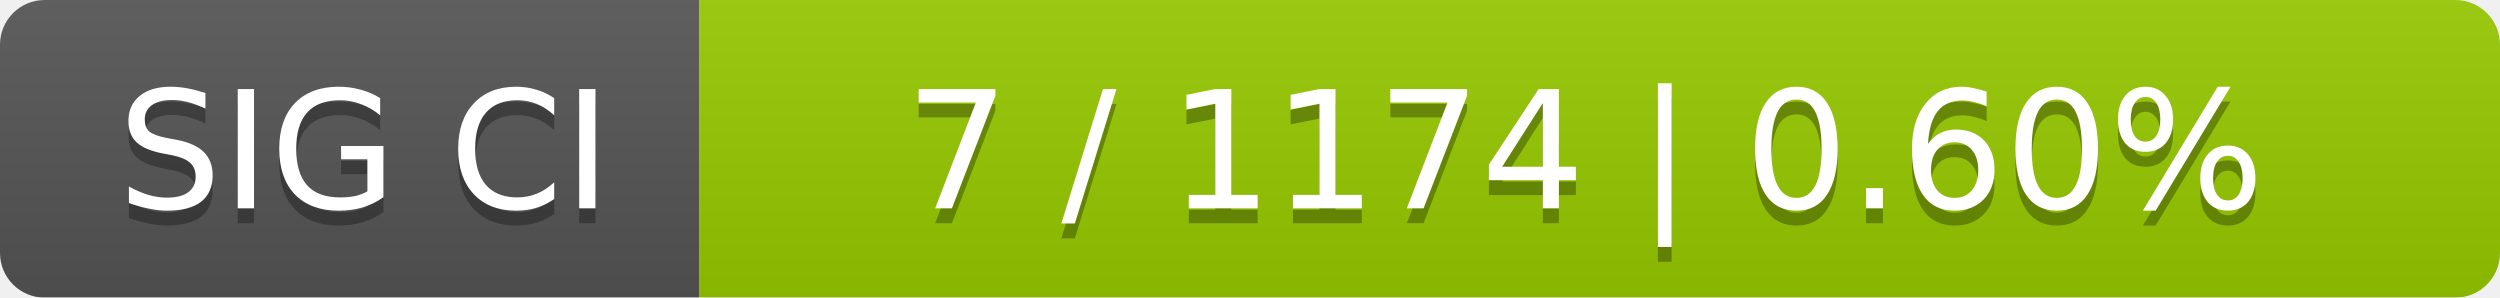
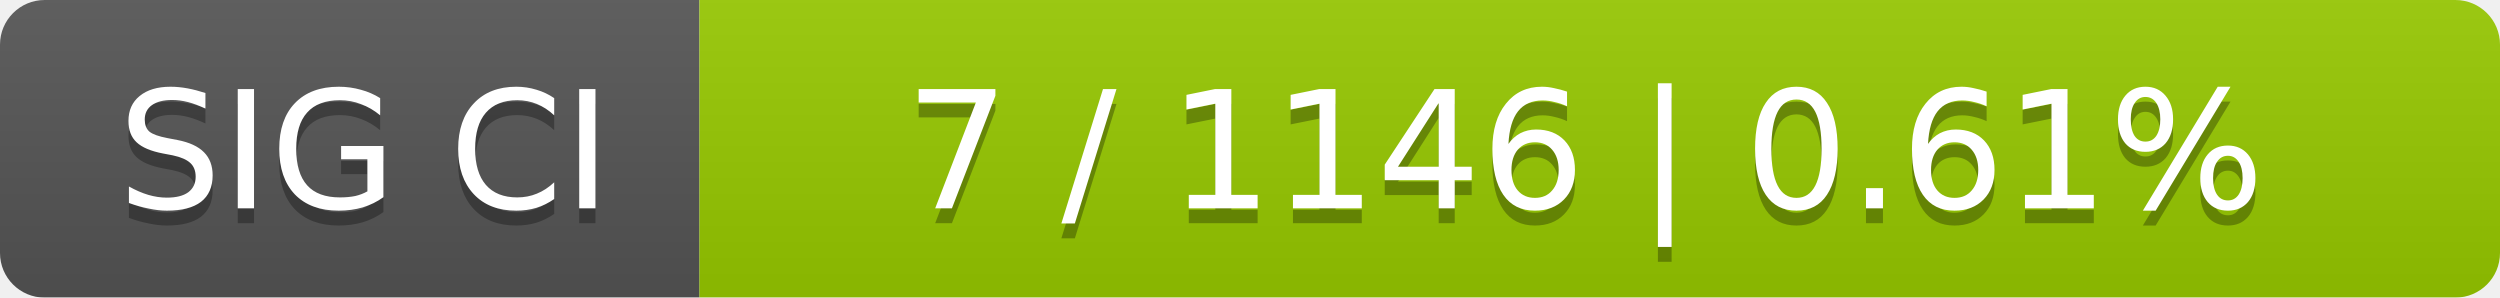
<svg xmlns="http://www.w3.org/2000/svg" width="168" height="20">
  <linearGradient id="smooth" x2="0" y2="100%">
    <stop offset="0" stop-color="#bbb" stop-opacity=".1" />
    <stop offset="1" stop-opacity=".1" />
  </linearGradient>
  <mask id="round">
    <rect width="168" height="20" rx="3" fill="#fff" />
  </mask>
  <g mask="url(#round)">
    <rect width="47" height="20" fill="#555" />
    <rect x="47" width="121" height="20" fill="#97ca00" />
    <rect width="168" height="20" fill="url(#smooth)" />
  </g>
  <g fill="#fff" text-anchor="middle" font-family="DejaVu Sans,Verdana,Geneva,sans-serif" font-size="11">
    <text x="24.5" y="15" fill="#010101" fill-opacity=".3">SIG CI</text>
    <text x="24.5" y="14">SIG CI</text>
-     <text x="106.5" y="15" fill="#010101" fill-opacity=".3">7 / 1174    |    0.60%</text>
-     <text x="106.5" y="14">7 / 1174    |    0.60%</text>
+     <text x="106.5" y="15" fill="#010101" fill-opacity=".3">7 / 1146    |    0.61%</text>
+     <text x="106.5" y="14">7 / 1146    |    0.61%</text>
  </g>
</svg>
